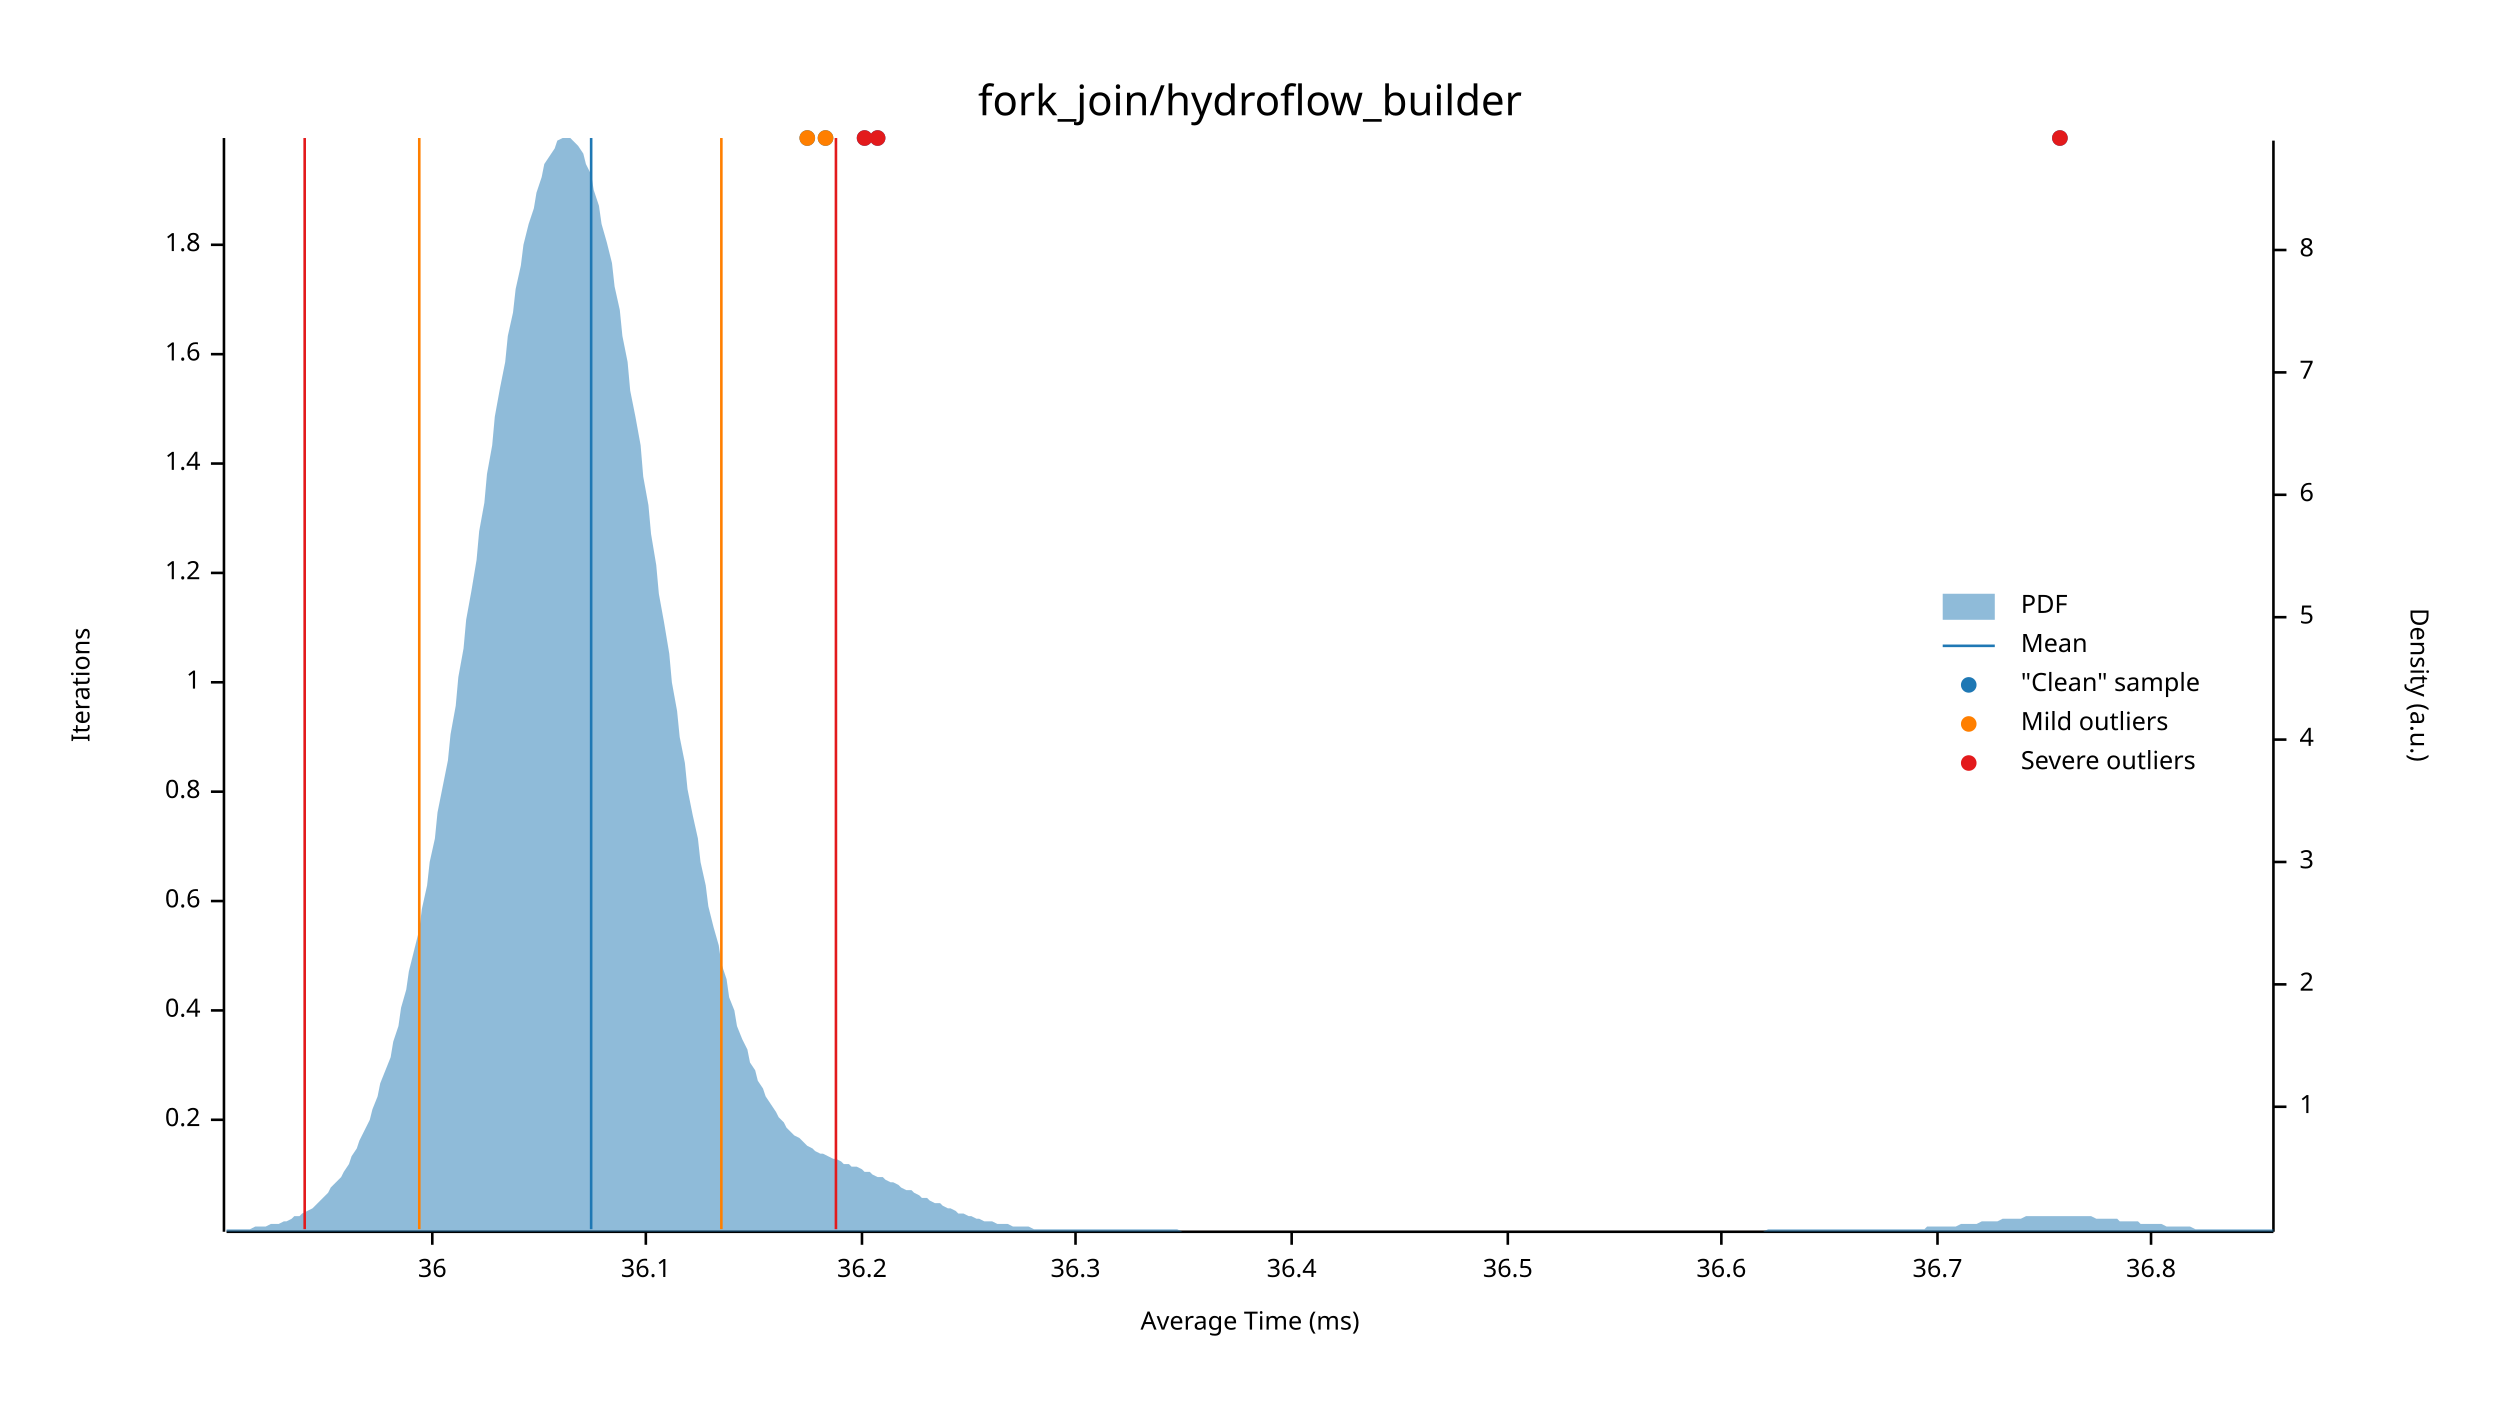
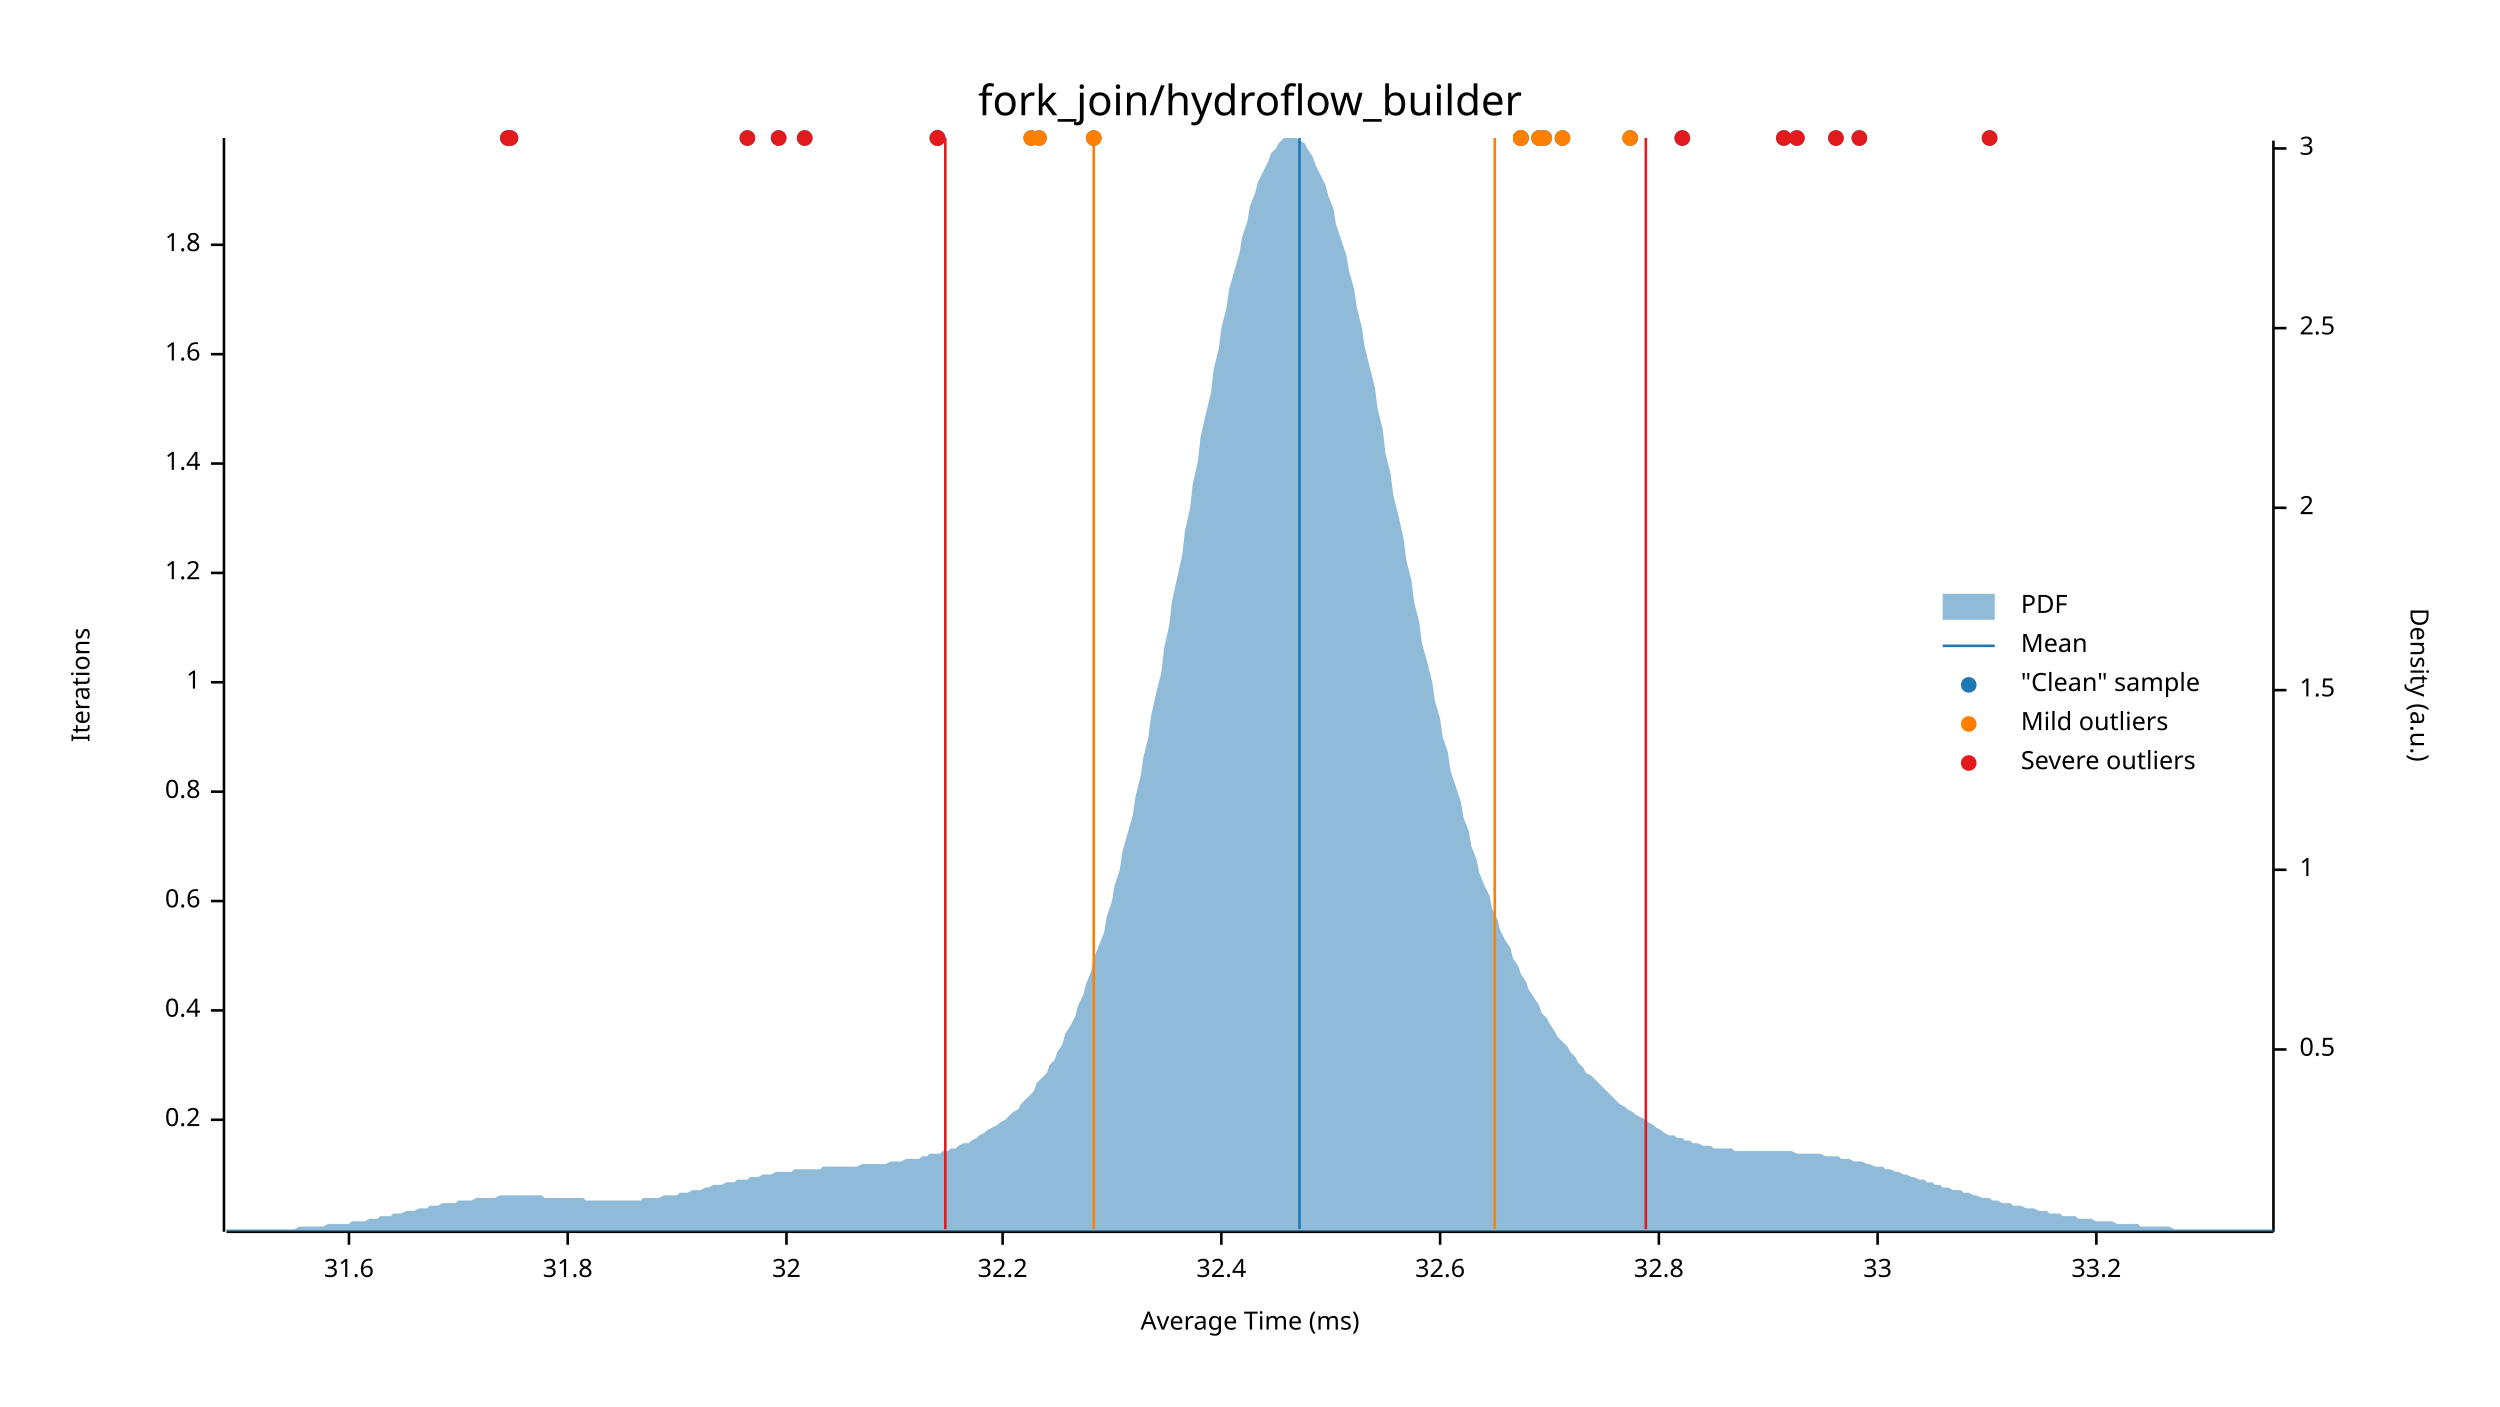
<svg xmlns="http://www.w3.org/2000/svg" width="960" height="540" viewBox="0 0 960 540">
  <text x="480" y="32" dy="0.76em" text-anchor="middle" font-family="sans-serif" font-size="16.129" opacity="1" fill="#000000">
fork_join/hydroflow_builder
</text>
  <text x="27" y="263" dy="0.76em" text-anchor="middle" font-family="sans-serif" font-size="9.677" opacity="1" fill="#000000" transform="rotate(270, 27, 263)">
Iterations
</text>
  <text x="480" y="513" dy="-0.5ex" text-anchor="middle" font-family="sans-serif" font-size="9.677" opacity="1" fill="#000000">
Average Time (ms)
</text>
  <polyline fill="none" opacity="1" stroke="#000000" stroke-width="1" points="86,53 86,473 " />
  <text x="77" y="430" dy="0.5ex" text-anchor="end" font-family="sans-serif" font-size="9.677" opacity="1" fill="#000000">
0.2
</text>
  <polyline fill="none" opacity="1" stroke="#000000" stroke-width="1" points="81,430 86,430 " />
  <text x="77" y="388" dy="0.5ex" text-anchor="end" font-family="sans-serif" font-size="9.677" opacity="1" fill="#000000">
0.4
</text>
  <polyline fill="none" opacity="1" stroke="#000000" stroke-width="1" points="81,388 86,388 " />
  <text x="77" y="346" dy="0.5ex" text-anchor="end" font-family="sans-serif" font-size="9.677" opacity="1" fill="#000000">
0.6
</text>
  <polyline fill="none" opacity="1" stroke="#000000" stroke-width="1" points="81,346 86,346 " />
  <text x="77" y="304" dy="0.5ex" text-anchor="end" font-family="sans-serif" font-size="9.677" opacity="1" fill="#000000">
0.8
</text>
  <polyline fill="none" opacity="1" stroke="#000000" stroke-width="1" points="81,304 86,304 " />
  <text x="77" y="262" dy="0.5ex" text-anchor="end" font-family="sans-serif" font-size="9.677" opacity="1" fill="#000000">
1
</text>
  <polyline fill="none" opacity="1" stroke="#000000" stroke-width="1" points="81,262 86,262 " />
  <text x="77" y="220" dy="0.5ex" text-anchor="end" font-family="sans-serif" font-size="9.677" opacity="1" fill="#000000">
1.2
</text>
  <polyline fill="none" opacity="1" stroke="#000000" stroke-width="1" points="81,220 86,220 " />
  <text x="77" y="178" dy="0.5ex" text-anchor="end" font-family="sans-serif" font-size="9.677" opacity="1" fill="#000000">
1.4
</text>
  <polyline fill="none" opacity="1" stroke="#000000" stroke-width="1" points="81,178 86,178 " />
  <text x="77" y="136" dy="0.5ex" text-anchor="end" font-family="sans-serif" font-size="9.677" opacity="1" fill="#000000">
1.6
</text>
  <polyline fill="none" opacity="1" stroke="#000000" stroke-width="1" points="81,136 86,136 " />
  <text x="77" y="94" dy="0.5ex" text-anchor="end" font-family="sans-serif" font-size="9.677" opacity="1" fill="#000000">
1.8
</text>
  <polyline fill="none" opacity="1" stroke="#000000" stroke-width="1" points="81,94 86,94 " />
  <polyline fill="none" opacity="1" stroke="#000000" stroke-width="1" points="87,473 873,473 " />
-   <text x="166" y="483" dy="0.76em" text-anchor="middle" font-family="sans-serif" font-size="9.677" opacity="1" fill="#000000">
- 36
+   <text x="134" y="483" dy="0.76em" text-anchor="middle" font-family="sans-serif" font-size="9.677" opacity="1" fill="#000000">
+ 31.6
</text>
-   <polyline fill="none" opacity="1" stroke="#000000" stroke-width="1" points="166,473 166,478 " />
-   <text x="248" y="483" dy="0.76em" text-anchor="middle" font-family="sans-serif" font-size="9.677" opacity="1" fill="#000000">
- 36.1
+   <polyline fill="none" opacity="1" stroke="#000000" stroke-width="1" points="134,473 134,478 " />
+   <text x="218" y="483" dy="0.76em" text-anchor="middle" font-family="sans-serif" font-size="9.677" opacity="1" fill="#000000">
+ 31.8
</text>
-   <polyline fill="none" opacity="1" stroke="#000000" stroke-width="1" points="248,473 248,478 " />
-   <text x="331" y="483" dy="0.76em" text-anchor="middle" font-family="sans-serif" font-size="9.677" opacity="1" fill="#000000">
- 36.2
+   <polyline fill="none" opacity="1" stroke="#000000" stroke-width="1" points="218,473 218,478 " />
+   <text x="302" y="483" dy="0.76em" text-anchor="middle" font-family="sans-serif" font-size="9.677" opacity="1" fill="#000000">
+ 32
</text>
-   <polyline fill="none" opacity="1" stroke="#000000" stroke-width="1" points="331,473 331,478 " />
-   <text x="413" y="483" dy="0.76em" text-anchor="middle" font-family="sans-serif" font-size="9.677" opacity="1" fill="#000000">
- 36.3
+   <polyline fill="none" opacity="1" stroke="#000000" stroke-width="1" points="302,473 302,478 " />
+   <text x="385" y="483" dy="0.76em" text-anchor="middle" font-family="sans-serif" font-size="9.677" opacity="1" fill="#000000">
+ 32.2
</text>
-   <polyline fill="none" opacity="1" stroke="#000000" stroke-width="1" points="413,473 413,478 " />
-   <text x="496" y="483" dy="0.76em" text-anchor="middle" font-family="sans-serif" font-size="9.677" opacity="1" fill="#000000">
- 36.4
+   <polyline fill="none" opacity="1" stroke="#000000" stroke-width="1" points="385,473 385,478 " />
+   <text x="469" y="483" dy="0.76em" text-anchor="middle" font-family="sans-serif" font-size="9.677" opacity="1" fill="#000000">
+ 32.4
</text>
-   <polyline fill="none" opacity="1" stroke="#000000" stroke-width="1" points="496,473 496,478 " />
-   <text x="579" y="483" dy="0.76em" text-anchor="middle" font-family="sans-serif" font-size="9.677" opacity="1" fill="#000000">
- 36.5
+   <polyline fill="none" opacity="1" stroke="#000000" stroke-width="1" points="469,473 469,478 " />
+   <text x="553" y="483" dy="0.76em" text-anchor="middle" font-family="sans-serif" font-size="9.677" opacity="1" fill="#000000">
+ 32.6
</text>
-   <polyline fill="none" opacity="1" stroke="#000000" stroke-width="1" points="579,473 579,478 " />
-   <text x="661" y="483" dy="0.76em" text-anchor="middle" font-family="sans-serif" font-size="9.677" opacity="1" fill="#000000">
- 36.6
+   <polyline fill="none" opacity="1" stroke="#000000" stroke-width="1" points="553,473 553,478 " />
+   <text x="637" y="483" dy="0.76em" text-anchor="middle" font-family="sans-serif" font-size="9.677" opacity="1" fill="#000000">
+ 32.8
</text>
-   <polyline fill="none" opacity="1" stroke="#000000" stroke-width="1" points="661,473 661,478 " />
-   <text x="744" y="483" dy="0.76em" text-anchor="middle" font-family="sans-serif" font-size="9.677" opacity="1" fill="#000000">
- 36.7
+   <polyline fill="none" opacity="1" stroke="#000000" stroke-width="1" points="637,473 637,478 " />
+   <text x="721" y="483" dy="0.76em" text-anchor="middle" font-family="sans-serif" font-size="9.677" opacity="1" fill="#000000">
+ 33
</text>
-   <polyline fill="none" opacity="1" stroke="#000000" stroke-width="1" points="744,473 744,478 " />
-   <text x="826" y="483" dy="0.76em" text-anchor="middle" font-family="sans-serif" font-size="9.677" opacity="1" fill="#000000">
- 36.8
+   <polyline fill="none" opacity="1" stroke="#000000" stroke-width="1" points="721,473 721,478 " />
+   <text x="805" y="483" dy="0.76em" text-anchor="middle" font-family="sans-serif" font-size="9.677" opacity="1" fill="#000000">
+ 33.2
</text>
-   <polyline fill="none" opacity="1" stroke="#000000" stroke-width="1" points="826,473 826,478 " />
+   <polyline fill="none" opacity="1" stroke="#000000" stroke-width="1" points="805,473 805,478 " />
  <text x="933" y="263" dy="0.76em" text-anchor="middle" font-family="sans-serif" font-size="9.677" opacity="1" fill="#000000" transform="rotate(90, 933, 263)">
Density (a.u.)
</text>
  <polyline fill="none" opacity="1" stroke="#000000" stroke-width="1" points="873,54 873,473 " />
-   <text x="883" y="425" dy="0.5ex" text-anchor="start" font-family="sans-serif" font-size="9.677" opacity="1" fill="#000000">
+   <text x="883" y="403" dy="0.5ex" text-anchor="start" font-family="sans-serif" font-size="9.677" opacity="1" fill="#000000">
+ 0.5
+ </text>
+   <polyline fill="none" opacity="1" stroke="#000000" stroke-width="1" points="873,403 878,403 " />
+   <text x="883" y="334" dy="0.5ex" text-anchor="start" font-family="sans-serif" font-size="9.677" opacity="1" fill="#000000">
1
</text>
-   <polyline fill="none" opacity="1" stroke="#000000" stroke-width="1" points="873,425 878,425 " />
-   <text x="883" y="378" dy="0.5ex" text-anchor="start" font-family="sans-serif" font-size="9.677" opacity="1" fill="#000000">
+   <polyline fill="none" opacity="1" stroke="#000000" stroke-width="1" points="873,334 878,334 " />
+   <text x="883" y="265" dy="0.5ex" text-anchor="start" font-family="sans-serif" font-size="9.677" opacity="1" fill="#000000">
+ 1.5
+ </text>
+   <polyline fill="none" opacity="1" stroke="#000000" stroke-width="1" points="873,265 878,265 " />
+   <text x="883" y="195" dy="0.5ex" text-anchor="start" font-family="sans-serif" font-size="9.677" opacity="1" fill="#000000">
2
</text>
-   <polyline fill="none" opacity="1" stroke="#000000" stroke-width="1" points="873,378 878,378 " />
-   <text x="883" y="331" dy="0.5ex" text-anchor="start" font-family="sans-serif" font-size="9.677" opacity="1" fill="#000000">
+   <polyline fill="none" opacity="1" stroke="#000000" stroke-width="1" points="873,195 878,195 " />
+   <text x="883" y="126" dy="0.5ex" text-anchor="start" font-family="sans-serif" font-size="9.677" opacity="1" fill="#000000">
+ 2.5
+ </text>
+   <polyline fill="none" opacity="1" stroke="#000000" stroke-width="1" points="873,126 878,126 " />
+   <text x="883" y="57" dy="0.5ex" text-anchor="start" font-family="sans-serif" font-size="9.677" opacity="1" fill="#000000">
3
</text>
-   <polyline fill="none" opacity="1" stroke="#000000" stroke-width="1" points="873,331 878,331 " />
-   <text x="883" y="284" dy="0.5ex" text-anchor="start" font-family="sans-serif" font-size="9.677" opacity="1" fill="#000000">
- 4
- </text>
-   <polyline fill="none" opacity="1" stroke="#000000" stroke-width="1" points="873,284 878,284 " />
-   <text x="883" y="237" dy="0.5ex" text-anchor="start" font-family="sans-serif" font-size="9.677" opacity="1" fill="#000000">
- 5
- </text>
-   <polyline fill="none" opacity="1" stroke="#000000" stroke-width="1" points="873,237 878,237 " />
-   <text x="883" y="190" dy="0.5ex" text-anchor="start" font-family="sans-serif" font-size="9.677" opacity="1" fill="#000000">
- 6
- </text>
-   <polyline fill="none" opacity="1" stroke="#000000" stroke-width="1" points="873,190 878,190 " />
-   <text x="883" y="143" dy="0.5ex" text-anchor="start" font-family="sans-serif" font-size="9.677" opacity="1" fill="#000000">
- 7
- </text>
-   <polyline fill="none" opacity="1" stroke="#000000" stroke-width="1" points="873,143 878,143 " />
-   <text x="883" y="96" dy="0.5ex" text-anchor="start" font-family="sans-serif" font-size="9.677" opacity="1" fill="#000000">
- 8
- </text>
-   <polyline fill="none" opacity="1" stroke="#000000" stroke-width="1" points="873,96 878,96 " />
-   <polygon opacity="0.5" fill="#1F78B4" points="87,472 88,472 90,472 91,472 93,472 94,472 96,472 98,471 99,471 101,471 102,471 104,470 105,470 107,470 109,469 110,469 112,468 113,467 115,467 116,466 118,465 120,464 121,463 123,461 124,460 126,458 127,456 129,454 131,452 132,450 134,447 135,444 137,441 138,438 140,434 142,430 143,426 145,421 146,416 148,411 150,406 151,400 153,394 154,387 156,380 157,373 159,365 161,357 162,349 164,340 165,331 167,322 168,312 170,302 172,292 173,282 175,271 176,260 178,249 179,238 181,227 183,215 184,204 186,193 187,182 189,171 190,160 192,149 194,139 195,129 197,120 198,111 200,102 201,94 203,86 205,80 206,74 208,68 209,63 211,60 213,57 214,54 216,53 217,53 219,53 220,54 222,56 224,59 225,63 227,67 228,73 230,79 231,86 233,93 235,101 236,110 238,119 239,129 241,139 242,150 244,160 246,171 247,183 249,194 250,205 252,217 253,228 255,239 257,251 258,262 260,273 261,283 263,293 264,303 266,313 268,322 269,331 271,340 272,348 274,356 276,363 277,370 279,376 280,383 282,388 283,394 285,399 287,403 288,408 290,411 291,415 293,418 294,421 296,424 298,427 299,429 301,431 302,433 304,435 305,436 307,437 309,439 310,440 312,441 313,442 315,443 316,443 318,444 320,445 321,445 323,446 324,447 326,447 327,448 329,448 331,449 332,450 334,450 335,451 337,452 339,452 340,453 342,454 343,454 345,455 346,456 348,457 350,457 351,458 353,459 354,460 356,460 357,461 359,462 361,462 362,463 364,464 365,464 367,465 368,466 370,466 372,467 373,467 375,468 376,468 378,469 379,469 381,469 383,470 384,470 386,470 387,470 389,471 391,471 392,471 394,471 395,471 397,472 398,472 400,472 402,472 403,472 405,472 406,472 408,472 409,472 411,472 413,472 414,472 416,472 417,472 419,472 420,472 422,472 424,472 425,472 427,472 428,472 430,472 431,472 433,472 435,472 436,472 438,472 439,472 441,472 442,472 444,472 446,472 447,472 449,472 450,472 452,472 454,473 455,473 457,473 458,473 460,473 461,473 463,473 465,473 466,473 468,473 469,473 471,473 472,473 474,473 476,473 477,473 479,473 480,473 482,473 483,473 485,473 487,473 488,473 490,473 491,473 493,473 494,473 496,473 498,473 499,473 501,473 502,473 504,473 505,473 507,473 509,473 510,473 512,473 513,473 515,473 517,473 518,473 520,473 521,473 523,473 524,473 526,473 528,473 529,473 531,473 532,473 534,473 535,473 537,473 539,473 540,473 542,473 543,473 545,473 546,473 548,473 550,473 551,473 553,473 554,473 556,473 557,473 559,473 561,473 562,473 564,473 565,473 567,473 568,473 570,473 572,473 573,473 575,473 576,473 578,473 580,473 581,473 583,473 584,473 586,473 587,473 589,473 591,473 592,473 594,473 595,473 597,473 598,473 600,473 602,473 603,473 605,473 606,473 608,473 609,473 611,473 613,473 614,473 616,473 617,473 619,473 620,473 622,473 624,473 625,473 627,473 628,473 630,473 632,473 633,473 635,473 636,473 638,473 639,473 641,473 643,473 644,473 646,473 647,473 649,473 650,473 652,473 654,473 655,473 657,473 658,473 660,473 661,473 663,473 665,473 666,473 668,473 669,473 671,473 672,473 674,473 676,473 677,473 679,472 680,472 682,472 683,472 685,472 687,472 688,472 690,472 691,472 693,472 695,472 696,472 698,472 699,472 701,472 702,472 704,472 706,472 707,472 709,472 710,472 712,472 713,472 715,472 717,472 718,472 720,472 721,472 723,472 724,472 726,472 728,472 729,472 731,472 732,472 734,472 735,472 737,472 739,472 740,471 742,471 743,471 745,471 746,471 748,471 750,471 751,471 753,470 754,470 756,470 758,470 759,470 761,469 762,469 764,469 765,469 767,469 769,468 770,468 772,468 773,468 775,468 776,468 778,467 780,467 781,467 783,467 784,467 786,467 787,467 789,467 791,467 792,467 794,467 795,467 797,467 798,467 800,467 802,467 803,467 805,468 806,468 808,468 809,468 811,468 813,468 814,469 816,469 817,469 819,469 821,469 822,470 824,470 825,470 827,470 828,470 830,470 832,471 833,471 835,471 836,471 838,471 839,471 841,471 843,472 844,472 846,472 847,472 849,472 850,472 852,472 854,472 855,472 857,472 858,472 860,472 861,472 863,472 865,472 866,472 868,472 869,472 871,472 873,472 873,473 87,473 " />
-   <polyline fill="none" opacity="1" stroke="#1F78B4" stroke-width="1" points="227,472 227,53 " />
-   <polyline fill="none" opacity="1" stroke="#FF7F00" stroke-width="1" points="161,472 161,53 " />
-   <polyline fill="none" opacity="1" stroke="#FF7F00" stroke-width="1" points="277,472 277,53 " />
-   <polyline fill="none" opacity="1" stroke="#E31A1C" stroke-width="1" points="117,472 117,53 " />
-   <polyline fill="none" opacity="1" stroke="#E31A1C" stroke-width="1" points="321,472 321,53 " />
-   <circle cx="791" cy="53" r="3" opacity="1" fill="#1F78B4" stroke="none" stroke-width="1" />
-   <circle cx="337" cy="53" r="3" opacity="1" fill="#1F78B4" stroke="none" stroke-width="1" />
-   <circle cx="317" cy="53" r="3" opacity="1" fill="#1F78B4" stroke="none" stroke-width="1" />
-   <circle cx="332" cy="53" r="3" opacity="1" fill="#1F78B4" stroke="none" stroke-width="1" />
-   <circle cx="310" cy="53" r="3" opacity="1" fill="#1F78B4" stroke="none" stroke-width="1" />
-   <circle cx="317" cy="53" r="3" opacity="1" fill="#FF7F00" stroke="none" stroke-width="1" />
-   <circle cx="310" cy="53" r="3" opacity="1" fill="#FF7F00" stroke="none" stroke-width="1" />
-   <circle cx="791" cy="53" r="3" opacity="1" fill="#E31A1C" stroke="none" stroke-width="1" />
-   <circle cx="337" cy="53" r="3" opacity="1" fill="#E31A1C" stroke="none" stroke-width="1" />
-   <circle cx="332" cy="53" r="3" opacity="1" fill="#E31A1C" stroke="none" stroke-width="1" />
+   <polyline fill="none" opacity="1" stroke="#000000" stroke-width="1" points="873,57 878,57 " />
+   <polygon opacity="0.5" fill="#1F78B4" points="87,472 88,472 90,472 91,472 93,472 94,472 96,472 98,472 99,472 101,472 102,472 104,472 105,472 107,472 109,472 110,472 112,472 113,472 115,471 116,471 118,471 120,471 121,471 123,471 124,471 126,470 127,470 129,470 131,470 132,470 134,470 135,469 137,469 138,469 140,469 142,468 143,468 145,468 146,467 148,467 150,467 151,466 153,466 154,466 156,465 157,465 159,465 161,464 162,464 164,464 165,463 167,463 168,463 170,462 172,462 173,462 175,462 176,461 178,461 179,461 181,461 183,460 184,460 186,460 187,460 189,460 190,460 192,459 194,459 195,459 197,459 198,459 200,459 201,459 203,459 205,459 206,459 208,459 209,460 211,460 213,460 214,460 216,460 217,460 219,460 220,460 222,460 224,460 225,461 227,461 228,461 230,461 231,461 233,461 235,461 236,461 238,461 239,461 241,461 242,461 244,461 246,461 247,460 249,460 250,460 252,460 253,460 255,459 257,459 258,459 260,459 261,458 263,458 264,458 266,457 268,457 269,457 271,456 272,456 274,455 276,455 277,455 279,454 280,454 282,454 283,453 285,453 287,453 288,452 290,452 291,452 293,451 294,451 296,451 298,450 299,450 301,450 302,450 304,450 305,449 307,449 309,449 310,449 312,449 313,449 315,449 316,448 318,448 320,448 321,448 323,448 324,448 326,448 327,448 329,448 331,447 332,447 334,447 335,447 337,447 339,447 340,447 342,446 343,446 345,446 346,446 348,445 350,445 351,445 353,445 354,444 356,444 357,443 359,443 361,443 362,442 364,442 365,441 367,441 368,440 370,439 372,439 373,438 375,437 376,436 378,435 379,434 381,433 383,432 384,431 386,430 387,429 389,427 391,426 392,424 394,422 395,421 397,419 398,416 400,414 402,412 403,409 405,407 406,404 408,401 409,397 411,394 413,390 414,386 416,382 417,378 419,373 420,368 422,363 424,358 425,352 427,346 428,340 430,334 431,327 433,320 435,313 436,306 438,298 439,291 441,283 442,275 444,266 446,258 447,249 449,240 450,231 452,222 454,213 455,204 457,195 458,186 460,177 461,168 463,159 465,151 466,142 468,134 469,126 471,118 472,111 474,104 476,97 477,91 479,85 480,79 482,74 483,70 485,66 487,62 488,59 490,57 491,55 493,53 494,53 496,53 498,53 499,54 501,55 502,57 504,60 505,63 507,67 509,71 510,75 512,80 513,86 515,92 517,98 518,104 520,111 521,118 523,126 524,133 526,141 528,149 529,157 531,165 532,174 534,182 535,190 537,198 539,207 540,215 542,223 543,231 545,239 546,247 548,254 550,262 551,269 553,276 554,283 556,289 557,296 559,302 561,308 562,314 564,319 565,325 567,330 568,335 570,340 572,344 573,349 575,353 576,357 578,361 580,364 581,368 583,371 584,374 586,377 587,380 589,383 591,386 592,389 594,391 595,393 597,396 598,398 600,400 602,402 603,404 605,406 606,408 608,410 609,412 611,413 613,415 614,416 616,418 617,419 619,421 620,422 622,424 624,425 625,426 627,427 628,428 630,429 632,430 633,431 635,432 636,433 638,434 639,435 641,436 643,436 644,437 646,437 647,438 649,438 650,439 652,439 654,440 655,440 657,440 658,441 660,441 661,441 663,441 665,441 666,442 668,442 669,442 671,442 672,442 674,442 676,442 677,442 679,442 680,442 682,442 683,442 685,442 687,442 688,442 690,443 691,443 693,443 695,443 696,443 698,443 699,443 701,444 702,444 704,444 706,444 707,445 709,445 710,445 712,446 713,446 715,446 717,447 718,447 720,448 721,448 723,448 724,449 726,449 728,450 729,450 731,451 732,451 734,452 735,452 737,453 739,453 740,454 742,454 743,455 745,455 746,456 748,456 750,457 751,457 753,457 754,458 756,458 758,459 759,459 761,460 762,460 764,460 765,461 767,461 769,462 770,462 772,462 773,463 775,463 776,463 778,464 780,464 781,464 783,465 784,465 786,465 787,466 789,466 791,466 792,467 794,467 795,467 797,467 798,468 800,468 802,468 803,468 805,469 806,469 808,469 809,469 811,469 813,470 814,470 816,470 817,470 819,470 821,470 822,471 824,471 825,471 827,471 828,471 830,471 832,471 833,471 835,472 836,472 838,472 839,472 841,472 843,472 844,472 846,472 847,472 849,472 850,472 852,472 854,472 855,472 857,472 858,472 860,472 861,472 863,472 865,472 866,472 868,472 869,472 871,472 873,472 873,473 87,473 " />
+   <polyline fill="none" opacity="1" stroke="#1F78B4" stroke-width="1" points="499,472 499,53 " />
+   <polyline fill="none" opacity="1" stroke="#FF7F00" stroke-width="1" points="420,472 420,53 " />
+   <polyline fill="none" opacity="1" stroke="#FF7F00" stroke-width="1" points="574,472 574,53 " />
+   <polyline fill="none" opacity="1" stroke="#E31A1C" stroke-width="1" points="363,472 363,53 " />
+   <polyline fill="none" opacity="1" stroke="#E31A1C" stroke-width="1" points="632,472 632,53 " />
+   <circle cx="360" cy="53" r="3" opacity="1" fill="#1F78B4" stroke="none" stroke-width="1" />
+   <circle cx="420" cy="53" r="3" opacity="1" fill="#1F78B4" stroke="none" stroke-width="1" />
+   <circle cx="287" cy="53" r="3" opacity="1" fill="#1F78B4" stroke="none" stroke-width="1" />
+   <circle cx="584" cy="53" r="3" opacity="1" fill="#1F78B4" stroke="none" stroke-width="1" />
+   <circle cx="646" cy="53" r="3" opacity="1" fill="#1F78B4" stroke="none" stroke-width="1" />
+   <circle cx="584" cy="53" r="3" opacity="1" fill="#1F78B4" stroke="none" stroke-width="1" />
+   <circle cx="626" cy="53" r="3" opacity="1" fill="#1F78B4" stroke="none" stroke-width="1" />
+   <circle cx="600" cy="53" r="3" opacity="1" fill="#1F78B4" stroke="none" stroke-width="1" />
+   <circle cx="396" cy="53" r="3" opacity="1" fill="#1F78B4" stroke="none" stroke-width="1" />
+   <circle cx="685" cy="53" r="3" opacity="1" fill="#1F78B4" stroke="none" stroke-width="1" />
+   <circle cx="591" cy="53" r="3" opacity="1" fill="#1F78B4" stroke="none" stroke-width="1" />
+   <circle cx="584" cy="53" r="3" opacity="1" fill="#1F78B4" stroke="none" stroke-width="1" />
+   <circle cx="690" cy="53" r="3" opacity="1" fill="#1F78B4" stroke="none" stroke-width="1" />
+   <circle cx="714" cy="53" r="3" opacity="1" fill="#1F78B4" stroke="none" stroke-width="1" />
+   <circle cx="764" cy="53" r="3" opacity="1" fill="#1F78B4" stroke="none" stroke-width="1" />
+   <circle cx="195" cy="53" r="3" opacity="1" fill="#1F78B4" stroke="none" stroke-width="1" />
+   <circle cx="705" cy="53" r="3" opacity="1" fill="#1F78B4" stroke="none" stroke-width="1" />
+   <circle cx="299" cy="53" r="3" opacity="1" fill="#1F78B4" stroke="none" stroke-width="1" />
+   <circle cx="360" cy="53" r="3" opacity="1" fill="#1F78B4" stroke="none" stroke-width="1" />
+   <circle cx="196" cy="53" r="3" opacity="1" fill="#1F78B4" stroke="none" stroke-width="1" />
+   <circle cx="399" cy="53" r="3" opacity="1" fill="#1F78B4" stroke="none" stroke-width="1" />
+   <circle cx="309" cy="53" r="3" opacity="1" fill="#1F78B4" stroke="none" stroke-width="1" />
+   <circle cx="593" cy="53" r="3" opacity="1" fill="#1F78B4" stroke="none" stroke-width="1" />
+   <circle cx="420" cy="53" r="3" opacity="1" fill="#FF7F00" stroke="none" stroke-width="1" />
+   <circle cx="584" cy="53" r="3" opacity="1" fill="#FF7F00" stroke="none" stroke-width="1" />
+   <circle cx="584" cy="53" r="3" opacity="1" fill="#FF7F00" stroke="none" stroke-width="1" />
+   <circle cx="626" cy="53" r="3" opacity="1" fill="#FF7F00" stroke="none" stroke-width="1" />
+   <circle cx="600" cy="53" r="3" opacity="1" fill="#FF7F00" stroke="none" stroke-width="1" />
+   <circle cx="396" cy="53" r="3" opacity="1" fill="#FF7F00" stroke="none" stroke-width="1" />
+   <circle cx="591" cy="53" r="3" opacity="1" fill="#FF7F00" stroke="none" stroke-width="1" />
+   <circle cx="584" cy="53" r="3" opacity="1" fill="#FF7F00" stroke="none" stroke-width="1" />
+   <circle cx="399" cy="53" r="3" opacity="1" fill="#FF7F00" stroke="none" stroke-width="1" />
+   <circle cx="593" cy="53" r="3" opacity="1" fill="#FF7F00" stroke="none" stroke-width="1" />
+   <circle cx="360" cy="53" r="3" opacity="1" fill="#E31A1C" stroke="none" stroke-width="1" />
+   <circle cx="287" cy="53" r="3" opacity="1" fill="#E31A1C" stroke="none" stroke-width="1" />
+   <circle cx="646" cy="53" r="3" opacity="1" fill="#E31A1C" stroke="none" stroke-width="1" />
+   <circle cx="685" cy="53" r="3" opacity="1" fill="#E31A1C" stroke="none" stroke-width="1" />
+   <circle cx="690" cy="53" r="3" opacity="1" fill="#E31A1C" stroke="none" stroke-width="1" />
+   <circle cx="714" cy="53" r="3" opacity="1" fill="#E31A1C" stroke="none" stroke-width="1" />
+   <circle cx="764" cy="53" r="3" opacity="1" fill="#E31A1C" stroke="none" stroke-width="1" />
+   <circle cx="195" cy="53" r="3" opacity="1" fill="#E31A1C" stroke="none" stroke-width="1" />
+   <circle cx="705" cy="53" r="3" opacity="1" fill="#E31A1C" stroke="none" stroke-width="1" />
+   <circle cx="299" cy="53" r="3" opacity="1" fill="#E31A1C" stroke="none" stroke-width="1" />
+   <circle cx="360" cy="53" r="3" opacity="1" fill="#E31A1C" stroke="none" stroke-width="1" />
+   <circle cx="196" cy="53" r="3" opacity="1" fill="#E31A1C" stroke="none" stroke-width="1" />
+   <circle cx="309" cy="53" r="3" opacity="1" fill="#E31A1C" stroke="none" stroke-width="1" />
  <text x="776" y="228" dy="0.76em" text-anchor="start" font-family="sans-serif" font-size="9.677" opacity="1" fill="#000000">
PDF
</text>
  <text x="776" y="243" dy="0.76em" text-anchor="start" font-family="sans-serif" font-size="9.677" opacity="1" fill="#000000">
Mean
</text>
  <text x="776" y="258" dy="0.76em" text-anchor="start" font-family="sans-serif" font-size="9.677" opacity="1" fill="#000000">
"Clean" sample
</text>
  <text x="776" y="273" dy="0.76em" text-anchor="start" font-family="sans-serif" font-size="9.677" opacity="1" fill="#000000">
Mild outliers
</text>
  <text x="776" y="288" dy="0.76em" text-anchor="start" font-family="sans-serif" font-size="9.677" opacity="1" fill="#000000">
Severe outliers
</text>
  <rect x="746" y="228" width="20" height="10" opacity="0.5" fill="#1F78B4" stroke="none" />
  <polyline fill="none" opacity="1" stroke="#1F78B4" stroke-width="1" points="746,248 766,248 " />
  <circle cx="756" cy="263" r="3" opacity="1" fill="#1F78B4" stroke="none" stroke-width="1" />
  <circle cx="756" cy="278" r="3" opacity="1" fill="#FF7F00" stroke="none" stroke-width="1" />
  <circle cx="756" cy="293" r="3" opacity="1" fill="#E31A1C" stroke="none" stroke-width="1" />
</svg>
